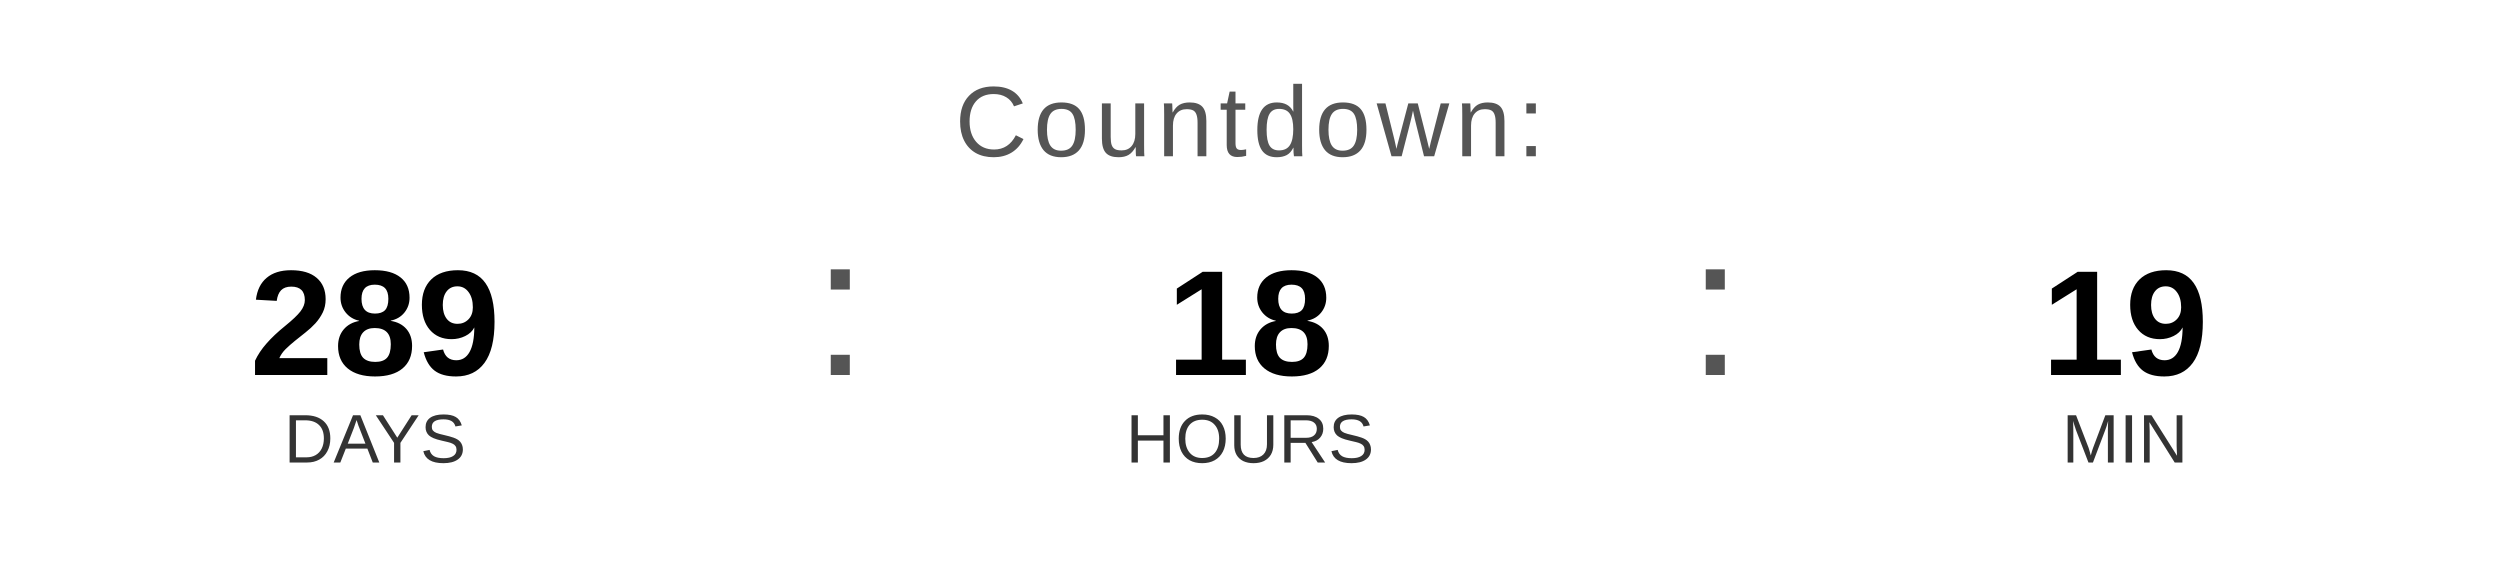
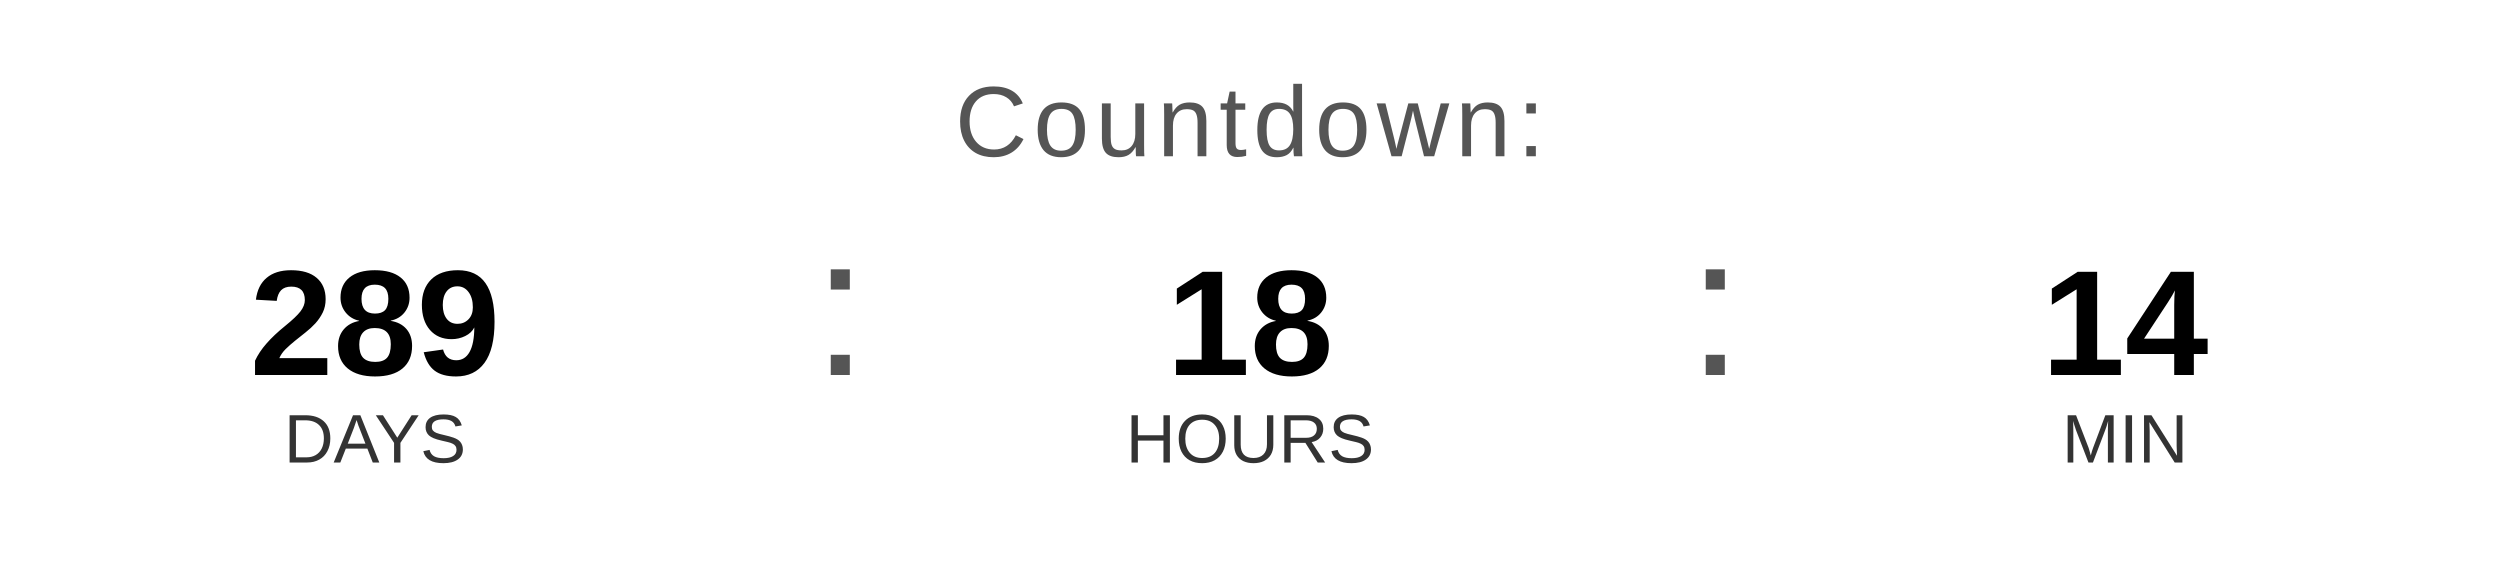
<svg xmlns="http://www.w3.org/2000/svg" width="400" height="90" viewBox="0 0 400 90">
  <text x="200" y="25" font-family="Arial, Helvetica, sans-serif" font-size="16" fill="#555555" text-anchor="middle" letter-spacing="1">
    Countdown:
  </text>
  <text x="60" y="60" font-family="Arial, Helvetica, sans-serif" font-size="24" font-weight="bold" fill="#000000" text-anchor="middle">289</text>
  <text x="60" y="74" font-family="Arial, Helvetica, sans-serif" font-size="11" fill="#333333" text-anchor="middle">DAYS</text>
  <text x="130" y="60" font-family="Arial, sans-serif" font-size="32" fill="#555555">:</text>
  <text x="200" y="60" font-family="Arial, Helvetica, sans-serif" font-size="24" font-weight="bold" fill="#000000" text-anchor="middle">18</text>
  <text x="200" y="74" font-family="Arial, Helvetica, sans-serif" font-size="11" fill="#333333" text-anchor="middle">HOURS</text>
  <text x="270" y="60" font-family="Arial, sans-serif" font-size="32" fill="#555555">:</text>
-   <text x="340" y="60" font-family="Arial, Helvetica, sans-serif" font-size="24" font-weight="bold" fill="#000000" text-anchor="middle">19</text>
+   <text x="340" y="60" font-family="Arial, Helvetica, sans-serif" font-size="24" font-weight="bold" fill="#000000" text-anchor="middle">14</text>
  <text x="340" y="74" font-family="Arial, Helvetica, sans-serif" font-size="11" fill="#333333" text-anchor="middle">MIN</text>
</svg>
